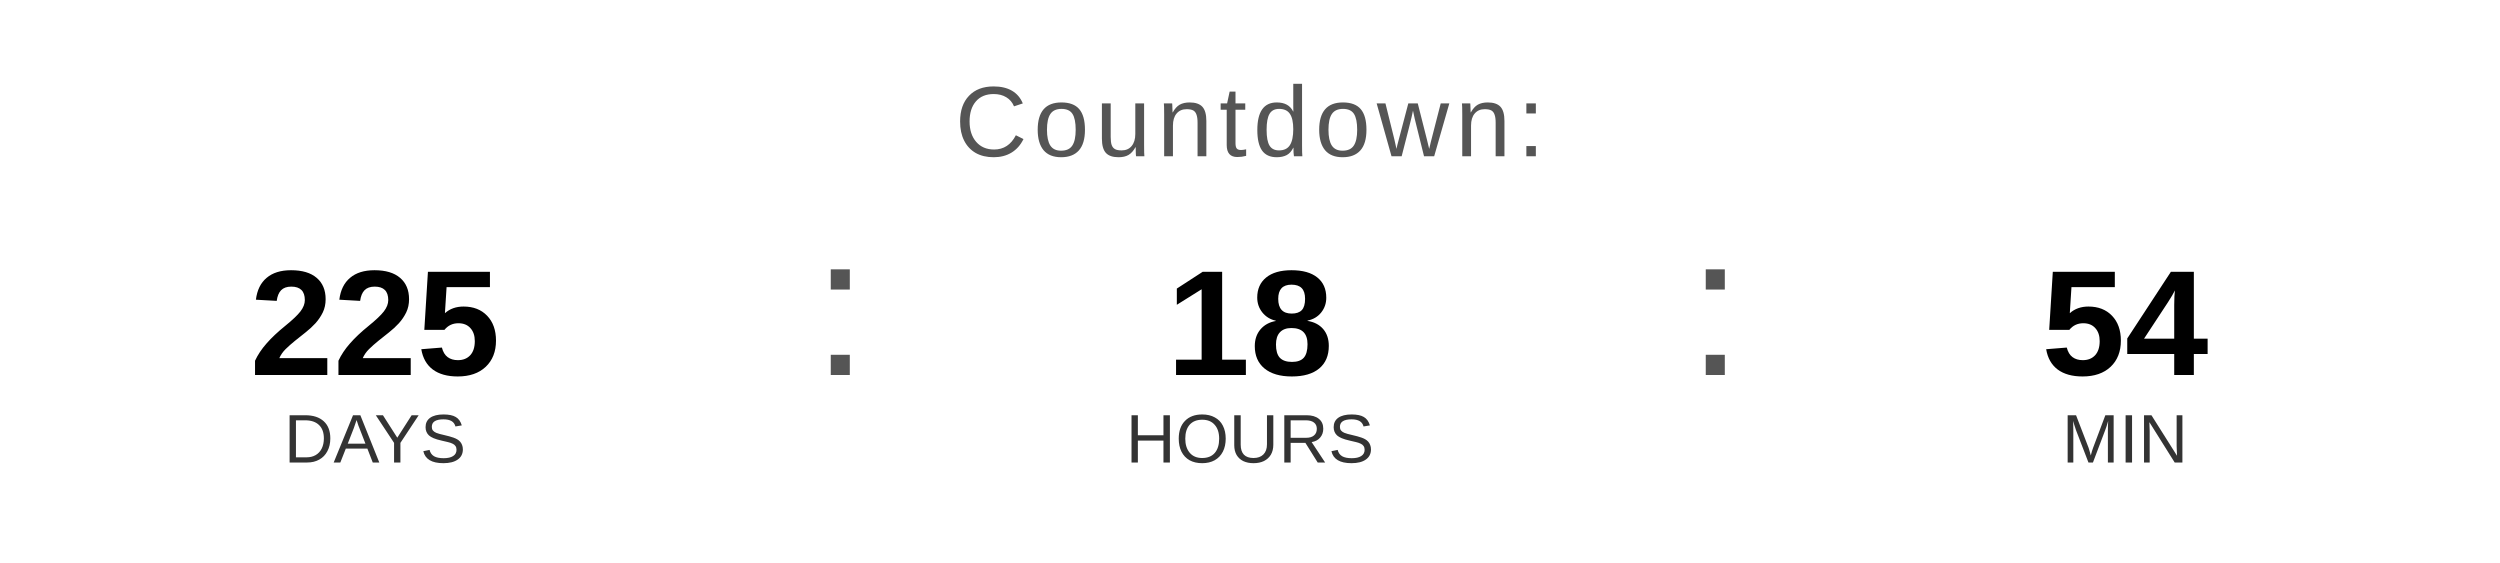
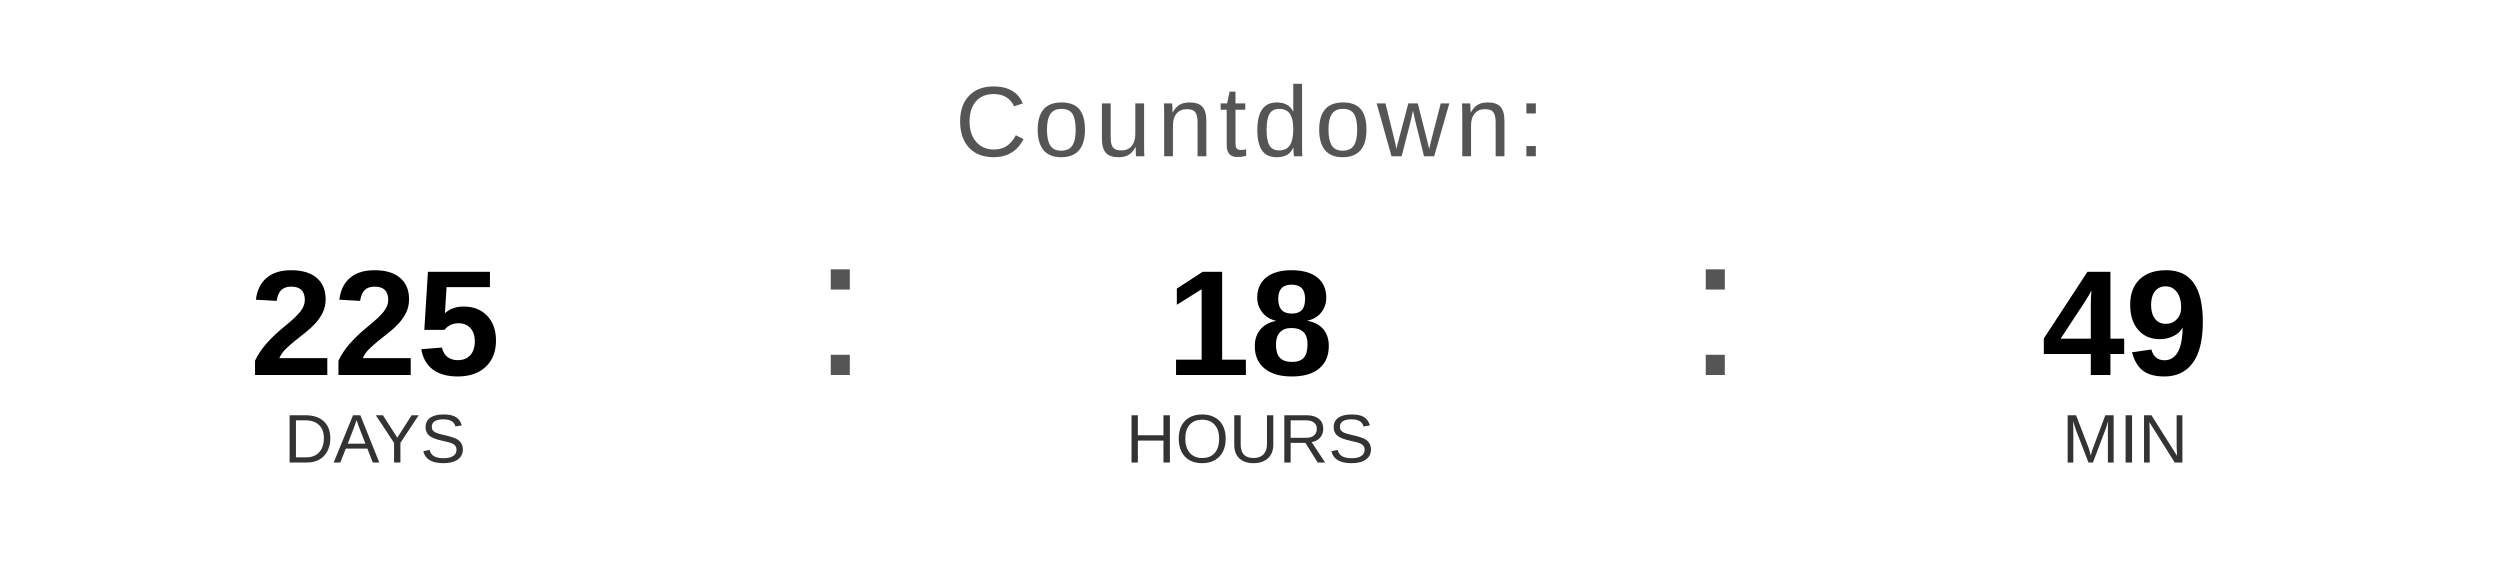
<svg xmlns="http://www.w3.org/2000/svg" width="400" height="90" viewBox="0 0 400 90">
  <text x="200" y="25" font-family="Arial, Helvetica, sans-serif" font-size="16" fill="#555555" text-anchor="middle" letter-spacing="1">
    Countdown:
  </text>
  <text x="60" y="60" font-family="Arial, Helvetica, sans-serif" font-size="24" font-weight="bold" fill="#000000" text-anchor="middle">225</text>
  <text x="60" y="74" font-family="Arial, Helvetica, sans-serif" font-size="11" fill="#333333" text-anchor="middle">DAYS</text>
  <text x="130" y="60" font-family="Arial, sans-serif" font-size="32" fill="#555555">:</text>
  <text x="200" y="60" font-family="Arial, Helvetica, sans-serif" font-size="24" font-weight="bold" fill="#000000" text-anchor="middle">18</text>
  <text x="200" y="74" font-family="Arial, Helvetica, sans-serif" font-size="11" fill="#333333" text-anchor="middle">HOURS</text>
  <text x="270" y="60" font-family="Arial, sans-serif" font-size="32" fill="#555555">:</text>
-   <text x="340" y="60" font-family="Arial, Helvetica, sans-serif" font-size="24" font-weight="bold" fill="#000000" text-anchor="middle">54</text>
+   <text x="340" y="60" font-family="Arial, Helvetica, sans-serif" font-size="24" font-weight="bold" fill="#000000" text-anchor="middle">49</text>
  <text x="340" y="74" font-family="Arial, Helvetica, sans-serif" font-size="11" fill="#333333" text-anchor="middle">MIN</text>
</svg>
